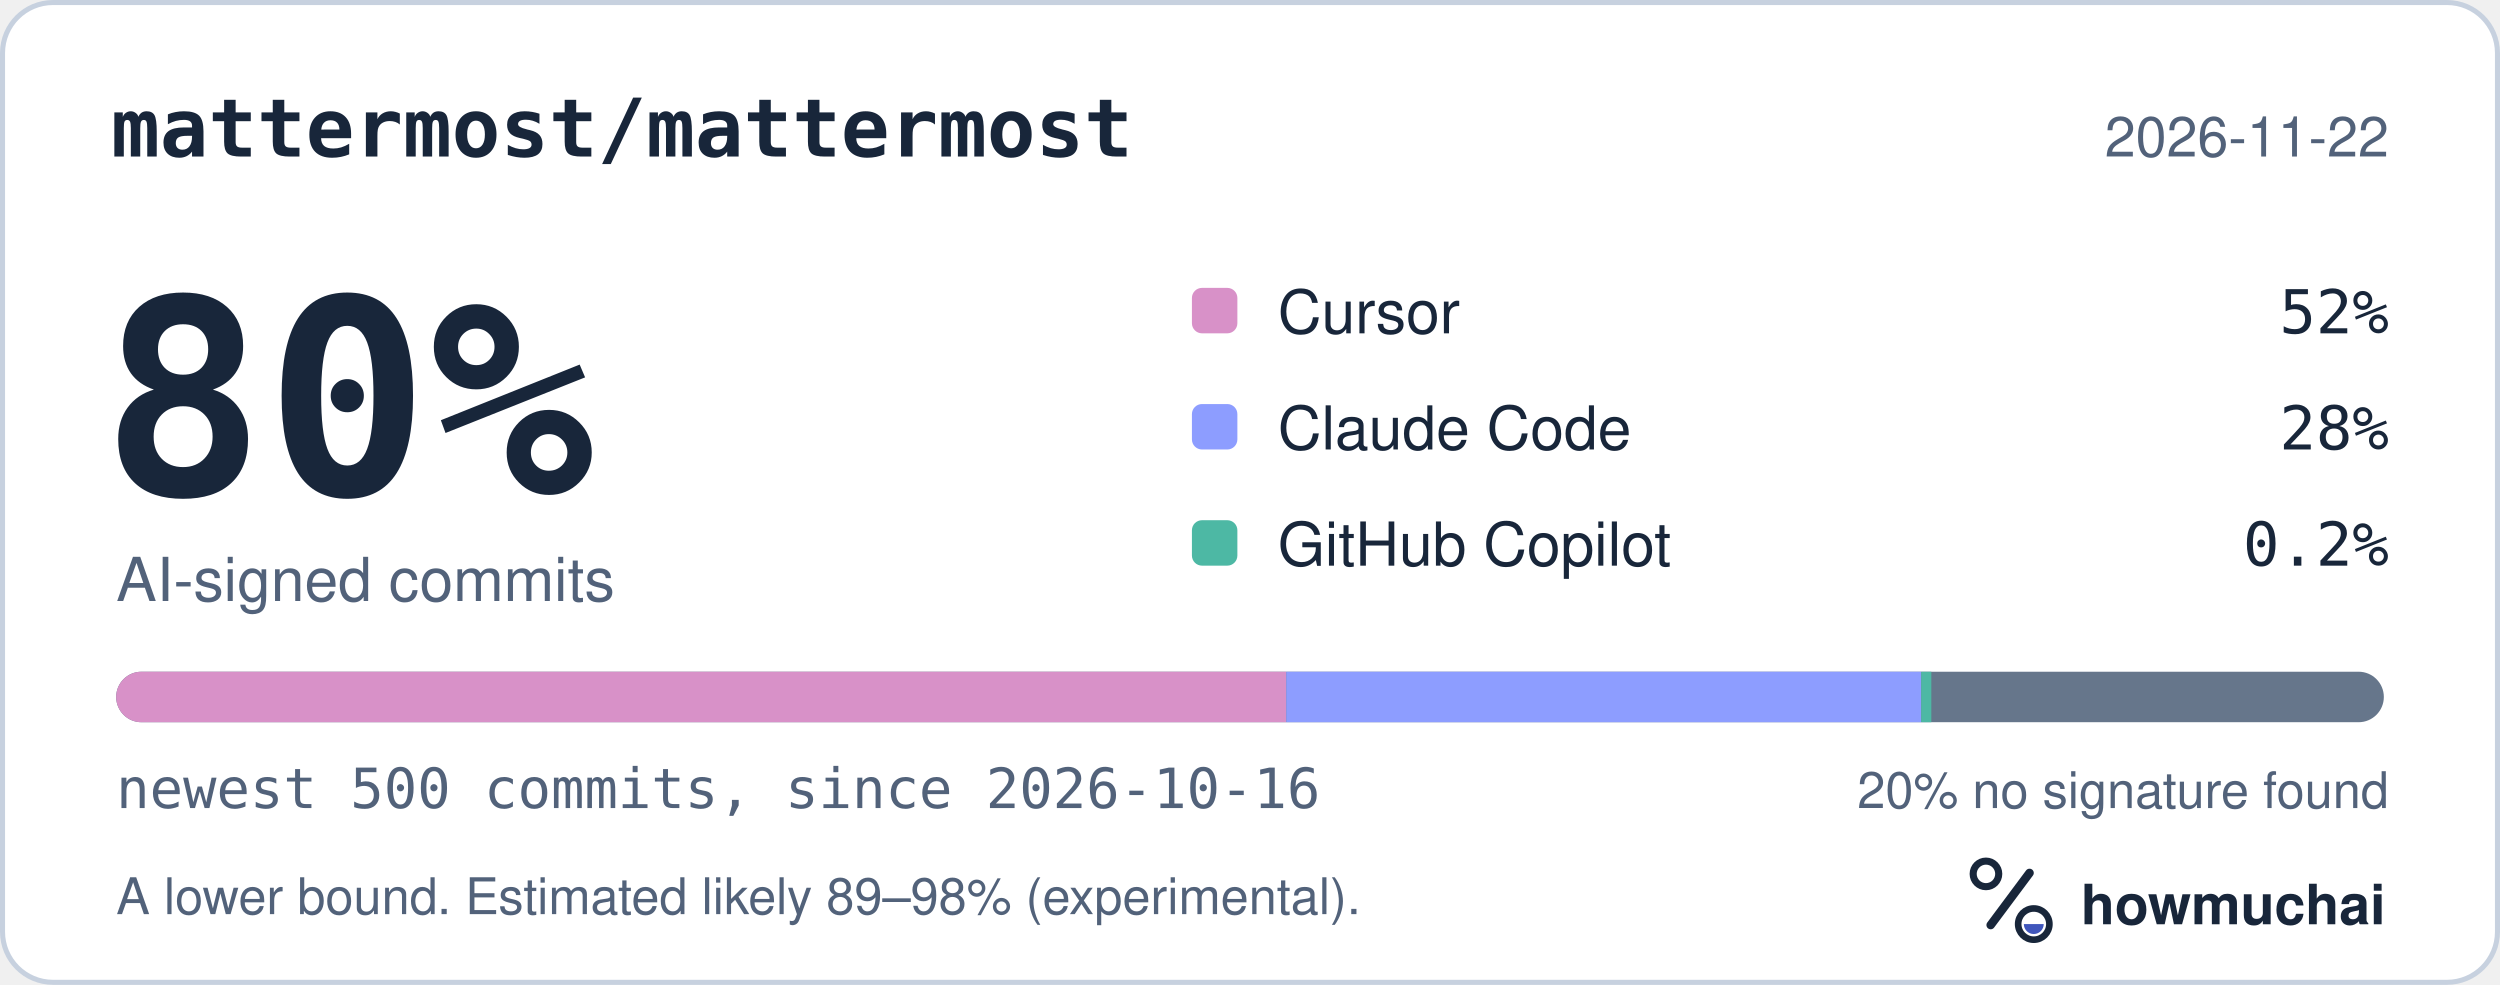
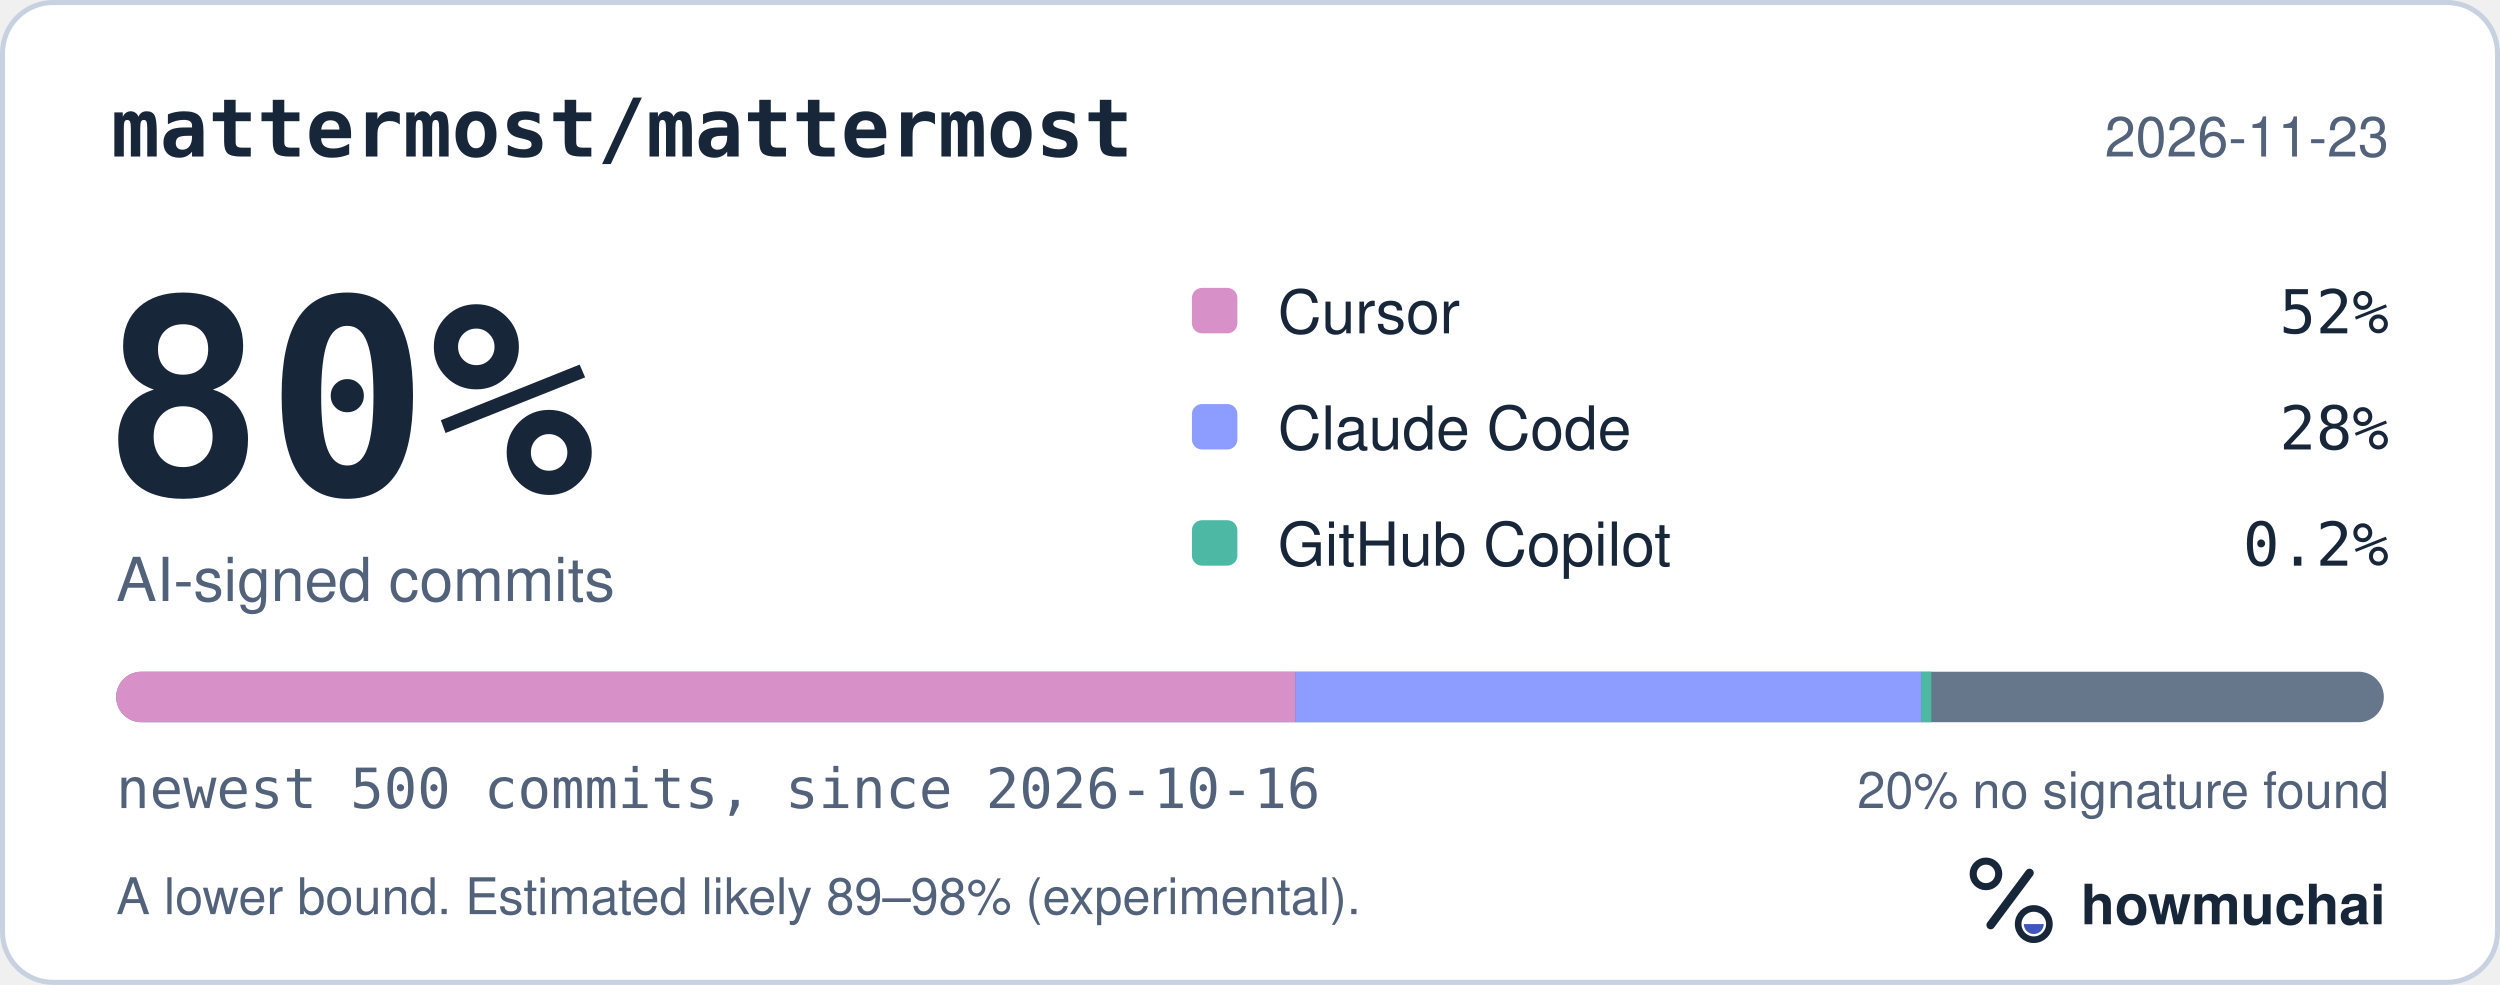
<svg xmlns="http://www.w3.org/2000/svg" width="495" height="195" viewBox="0 0 495 195" role="img" aria-labelledby="hm-t hm-d">
  <rect x="0.5" y="0.5" width="494" height="194" rx="10" fill="#FFFFFF" stroke="#C7D1DF" />
  <text x="22" y="31" fill="#18263A" font-family="ui-monospace, SF Mono, Menlo, Consolas, IBM Plex Mono, monospace" font-size="16" font-weight="600">mattermost/mattermost</text>
-   <text x="473" y="31" fill="#52627A" font-family="-apple-system, BlinkMacSystemFont, Segoe UI, Helvetica, Arial, Fira Sans, sans-serif" font-size="11" text-anchor="end">2026-11-22</text>
+   <text x="473" y="31" fill="#52627A" font-family="-apple-system, BlinkMacSystemFont, Segoe UI, Helvetica, Arial, Fira Sans, sans-serif" font-size="11" text-anchor="end">2026-11-23</text>
  <text x="20" y="98" fill="#18263A" font-family="ui-monospace, SF Mono, Menlo, Consolas, IBM Plex Mono, monospace" font-size="54" font-weight="700">80%</text>
  <text x="23" y="119" fill="#52627A" font-family="-apple-system, BlinkMacSystemFont, Segoe UI, Helvetica, Arial, Fira Sans, sans-serif" font-size="12">AI-signed commits</text>
  <rect x="236" y="57" width="9" height="9" rx="2" fill="#D891C8" />
  <text x="253" y="66" fill="#18263A" font-family="-apple-system, BlinkMacSystemFont, Segoe UI, Helvetica, Arial, Fira Sans, sans-serif" font-size="12">Cursor</text>
  <text x="473" y="66" fill="#18263A" font-family="ui-monospace, SF Mono, Menlo, Consolas, IBM Plex Mono, monospace" font-size="12" text-anchor="end">52%</text>
  <rect x="236" y="80" width="9" height="9" rx="2" fill="#8D9DFF" />
  <text x="253" y="89" fill="#18263A" font-family="-apple-system, BlinkMacSystemFont, Segoe UI, Helvetica, Arial, Fira Sans, sans-serif" font-size="12">Claude Code</text>
  <text x="473" y="89" fill="#18263A" font-family="ui-monospace, SF Mono, Menlo, Consolas, IBM Plex Mono, monospace" font-size="12" text-anchor="end">28%</text>
  <rect x="236" y="103" width="9" height="9" rx="2" fill="#4DB8A4" />
  <text x="253" y="112" fill="#18263A" font-family="-apple-system, BlinkMacSystemFont, Segoe UI, Helvetica, Arial, Fira Sans, sans-serif" font-size="12">GitHub Copilot</text>
  <text x="473" y="112" fill="#18263A" font-family="ui-monospace, SF Mono, Menlo, Consolas, IBM Plex Mono, monospace" font-size="12" text-anchor="end">0.2%</text>
  <defs>
    <clipPath id="hm-bar">
      <rect x="23" y="133" width="449" height="10" rx="5" />
    </clipPath>
  </defs>
  <rect x="23" y="133" width="449" height="10" rx="5" fill="#66768B" />
  <g clip-path="url(#hm-bar)">
-     <rect x="23.00" y="133" width="231.68" height="10" fill="#D891C8" />
-     <rect x="254.68" y="133" width="125.72" height="10" fill="#8D9DFF" />
+     <rect x="23.00" y="133" width="233.48" height="10" fill="#D891C8" />
+     <rect x="256.48" y="133" width="123.92" height="10" fill="#8D9DFF" />
    <rect x="380.40" y="133" width="2.00" height="10" fill="#4DB8A4" />
  </g>
  <text x="23" y="160" fill="#52627A" font-family="ui-monospace, SF Mono, Menlo, Consolas, IBM Plex Mono, monospace" font-size="11">newest 500 commits, since 2026-10-16</text>
  <text x="473" y="160" fill="#52627A" font-family="-apple-system, BlinkMacSystemFont, Segoe UI, Helvetica, Arial, Fira Sans, sans-serif" font-size="10" text-anchor="end">20% no signature found</text>
  <text x="23" y="181" fill="#52627A" font-family="-apple-system, BlinkMacSystemFont, Segoe UI, Helvetica, Arial, Fira Sans, sans-serif" font-size="10">A lower bound. Estimated likely 89–98% (experimental).</text>
  <g transform="translate(386 166) scale(0.046875)">
    <circle cx="154" cy="150" r="54" fill="none" stroke="#18263A" stroke-width="30" />
    <path d="M174 366 338 146" fill="none" stroke="#18263A" stroke-width="36" stroke-linecap="round" />
    <circle cx="356" cy="362" r="66" fill="none" stroke="#18263A" stroke-width="28" />
    <path d="M314 362a42 42 0 0 0 84 0Z" fill="#4056BC" />
  </g>
  <text x="412" y="183" fill="#18263A" font-family="-apple-system, BlinkMacSystemFont, Segoe UI, Helvetica, Arial, Fira Sans, sans-serif" font-size="11" font-weight="650">howmuchai</text>
</svg>
